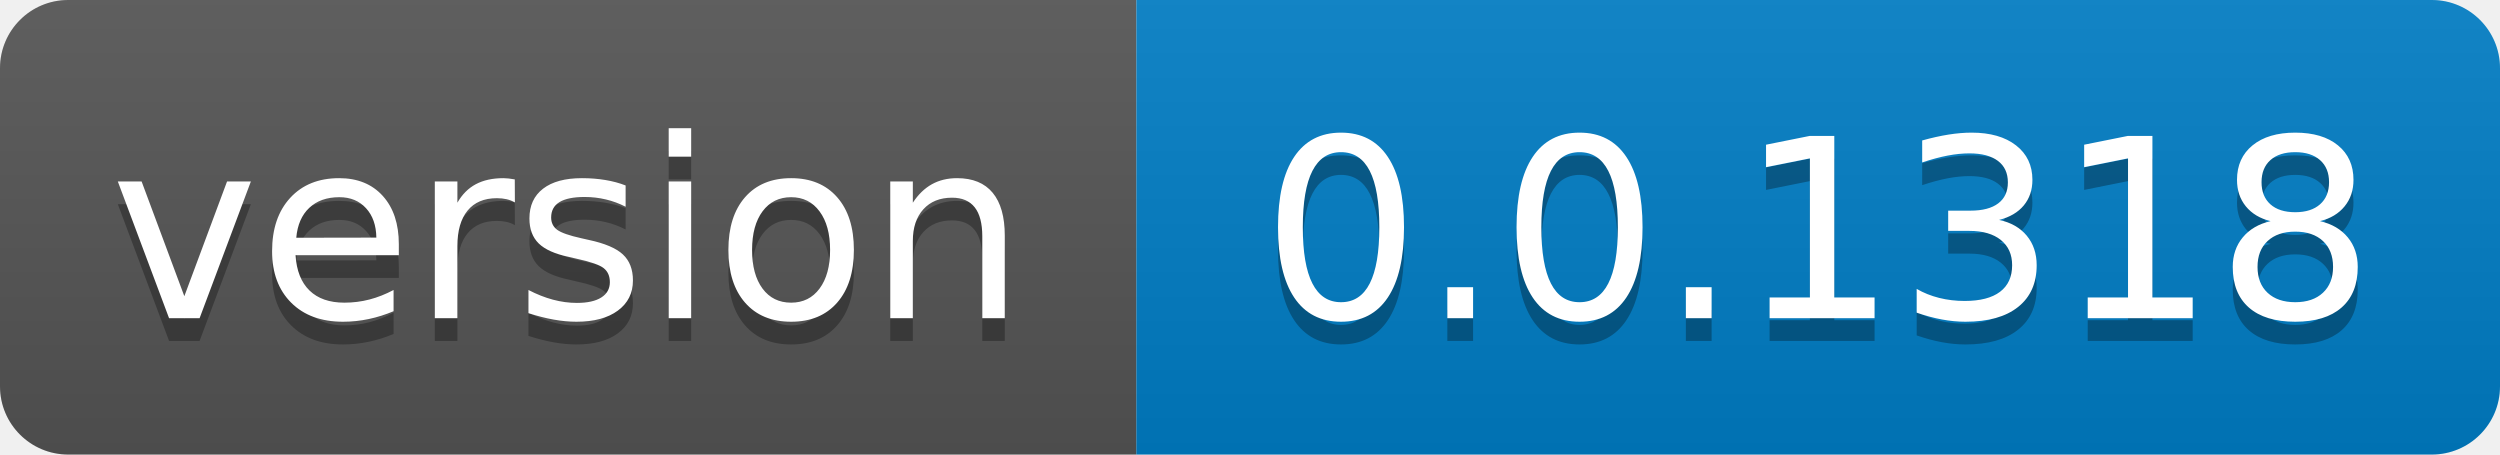
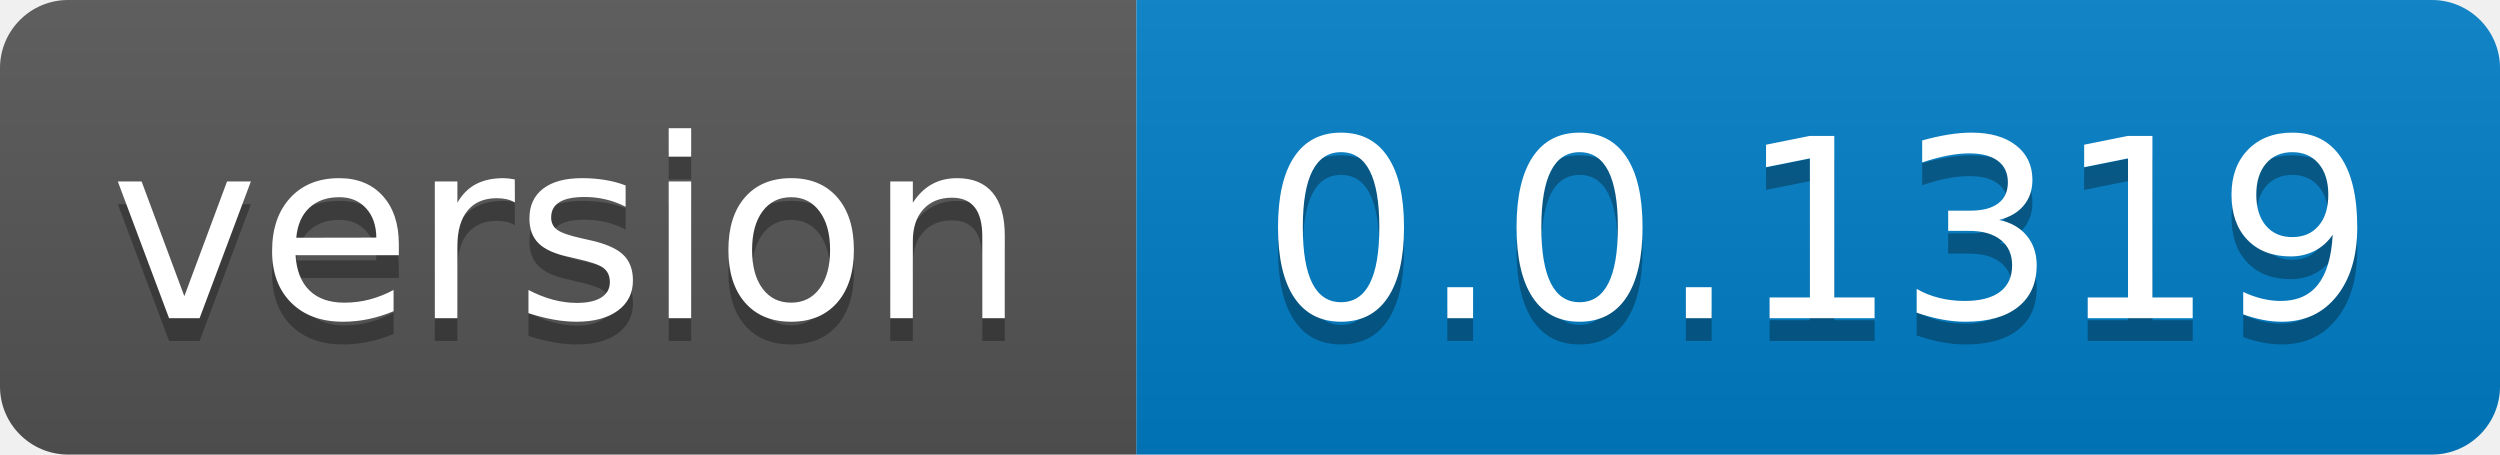
- <svg xmlns="http://www.w3.org/2000/svg" width="110" height="20" role="img" aria-label="version: 0.0.1318">
+ <svg xmlns="http://www.w3.org/2000/svg" width="110" height="20" role="img" aria-label="version: 0.0.1319">
  <linearGradient id="s" x2="0" y2="100%">
    <stop offset="0" stop-color="#bbb" stop-opacity=".1" />
    <stop offset="1" stop-opacity=".1" />
  </linearGradient>
  <clipPath id="r">
    <rect width="110" height="20" rx="3" fill="#fff" />
  </clipPath>
  <g clip-path="url(#r)">
    <rect width="50" height="20" fill="#555" />
    <rect x="50" width="60" height="20" fill="#007ec6" />
    <rect width="110" height="20" fill="url(#s)" />
  </g>
  <g fill="#fff" text-anchor="middle" font-family="Verdana,Geneva,DejaVu Sans,sans-serif" text-rendering="geometricPrecision" font-size="110">
    <text aria-hidden="true" x="250.0" transform="scale(.1)" textLength="400" y="150" fill="#010101" fill-opacity=".3">version</text>
    <text x="250.0" transform="scale(.1)" textLength="400" y="140" fill="#fff">version</text>
-     <text aria-hidden="true" x="800.0" transform="scale(.1)" textLength="500" y="150" fill="#010101" fill-opacity=".3">0.0.1318</text>
-     <text x="800.0" transform="scale(.1)" textLength="500" y="140" fill="#fff">0.0.1318</text>
+     <text aria-hidden="true" x="800.0" transform="scale(.1)" textLength="500" y="150" fill="#010101" fill-opacity=".3">0.0.1319</text>
+     <text x="800.0" transform="scale(.1)" textLength="500" y="140" fill="#fff">0.0.1319</text>
  </g>
</svg>
